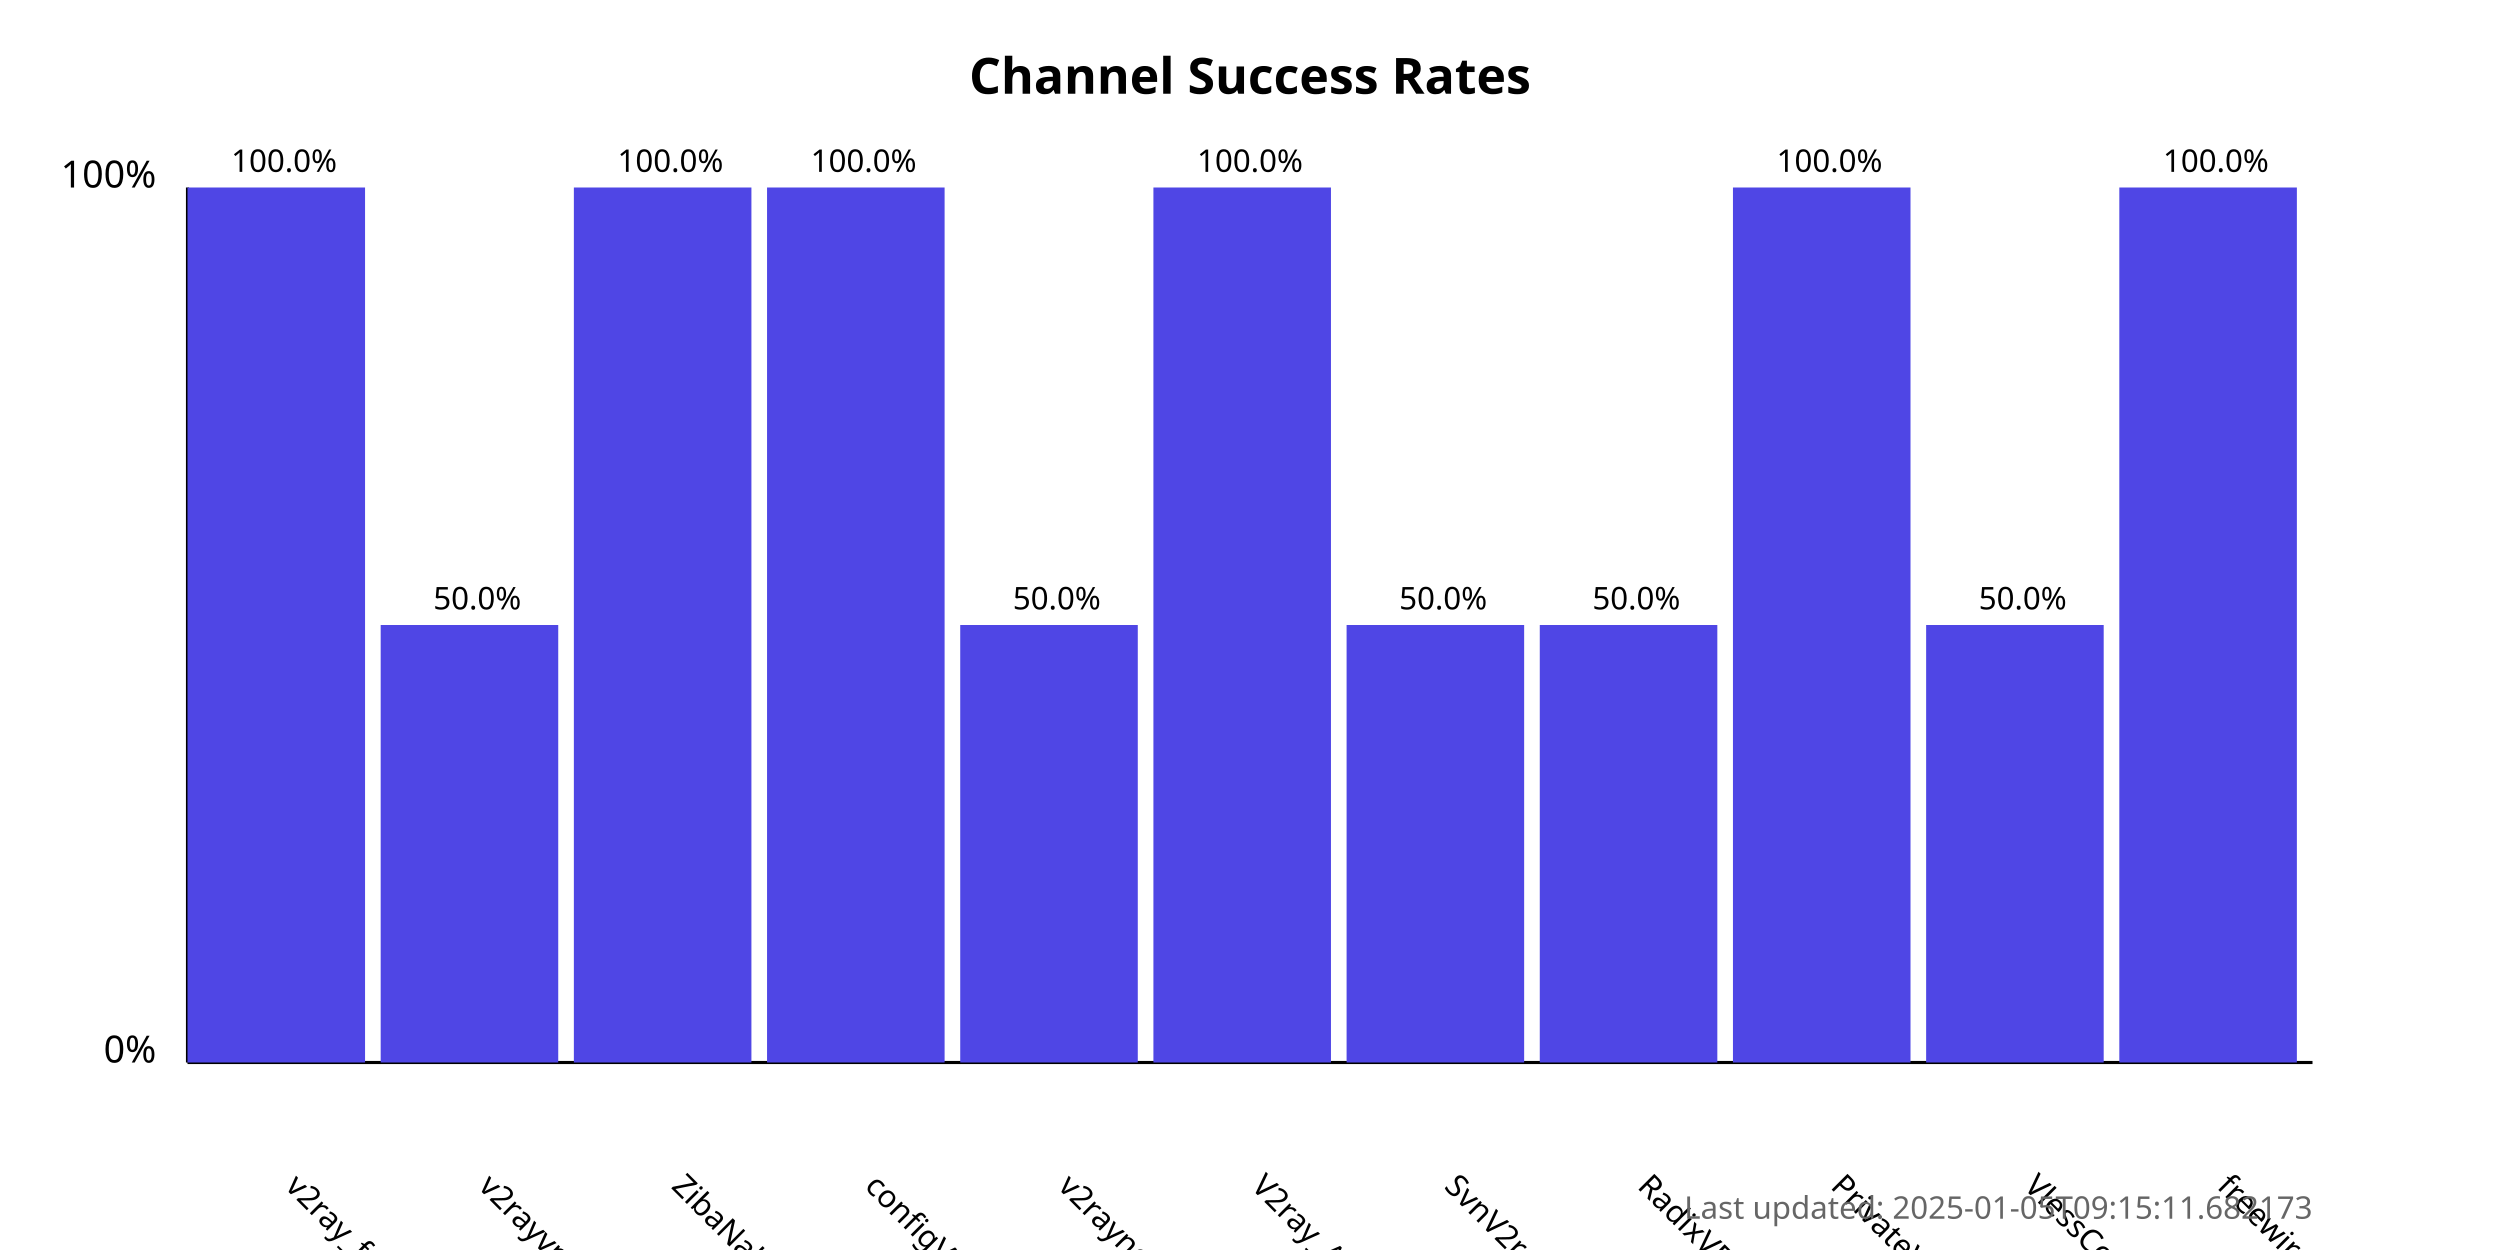
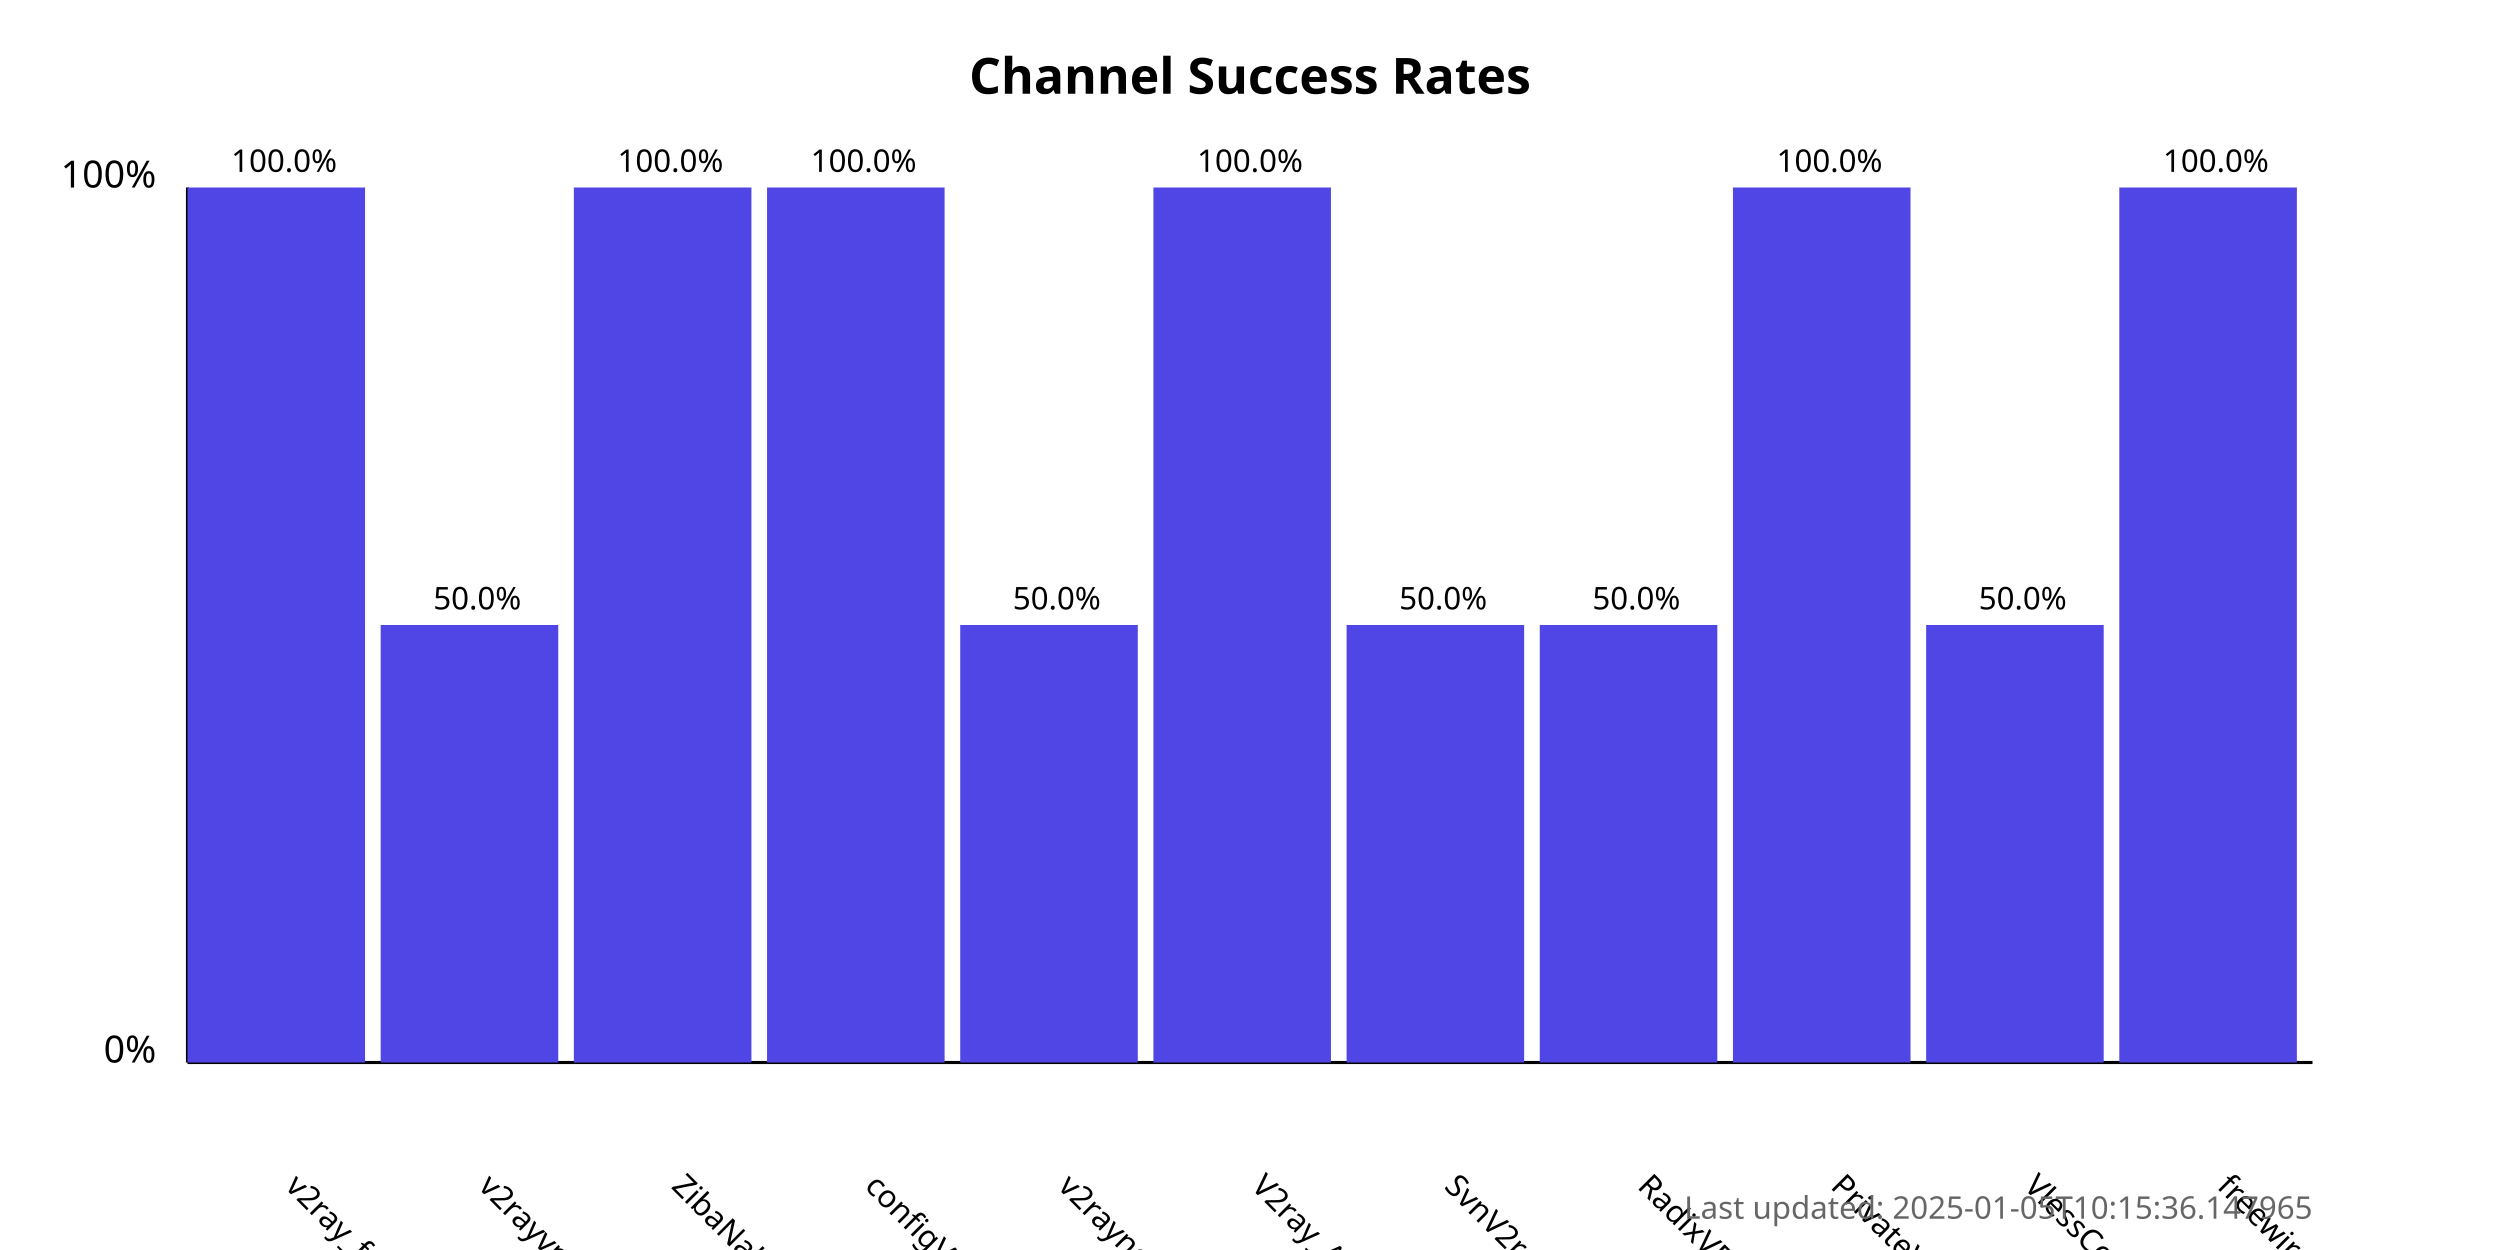
<svg xmlns="http://www.w3.org/2000/svg" width="800" height="400">
  <style>
            .chart-title { font: bold 16px sans-serif; }
            .axis-label { font: 12px sans-serif; }
            .tick-label { font: 10px sans-serif; }
            .bar { fill: #4f46e5; }
            .bar:hover { fill: #6366f1; }
            .timestamp { font: 10px sans-serif; fill: #666; }
        </style>
  <text x="400.0" y="30" text-anchor="middle" class="chart-title">
            Channel Success Rates
        </text>
  <line x1="60" y1="340" x2="60" y2="60" stroke="black" stroke-width="1" />
  <line x1="60" y1="340" x2="740" y2="340" stroke="black" stroke-width="1" />
  <text x="50" y="340" text-anchor="end" class="axis-label">0%</text>
  <text x="50" y="60" text-anchor="end" class="axis-label">100%</text>
  <g>
    <rect x="60" y="60.0" width="56.818" height="280.0" class="bar" />
    <text x="90.909" y="380" transform="rotate(45, 90.90909, 380)" text-anchor="start" class="tick-label">
                v2ray_free_conf
            </text>
    <text x="90.909" y="55.0" text-anchor="middle" class="tick-label">
                100.0%
            </text>
  </g>
  <g>
    <rect x="121.818" y="200.0" width="56.818" height="140.0" class="bar" />
    <text x="152.727" y="380" transform="rotate(45, 152.7273, 380)" text-anchor="start" class="tick-label">
                v2rayvpno
            </text>
    <text x="152.727" y="195.0" text-anchor="middle" class="tick-label">
                50.0%
            </text>
  </g>
  <g>
    <rect x="183.636" y="60.0" width="56.818" height="280.0" class="bar" />
    <text x="214.545" y="380" transform="rotate(45, 214.5455, 380)" text-anchor="start" class="tick-label">
                ZibaNabz
            </text>
    <text x="214.545" y="55.0" text-anchor="middle" class="tick-label">
                100.0%
            </text>
  </g>
  <g>
    <rect x="245.455" y="60.0" width="56.818" height="280.0" class="bar" />
    <text x="276.364" y="380" transform="rotate(45, 276.3636, 380)" text-anchor="start" class="tick-label">
                configV2rayForFree
            </text>
    <text x="276.364" y="55.0" text-anchor="middle" class="tick-label">
                100.0%
            </text>
  </g>
  <g>
    <rect x="307.273" y="200.0" width="56.818" height="140.0" class="bar" />
    <text x="338.182" y="380" transform="rotate(45, 338.1818, 380)" text-anchor="start" class="tick-label">
                v2rayngvpn
            </text>
    <text x="338.182" y="195.0" text-anchor="middle" class="tick-label">
                50.0%
            </text>
  </g>
  <g>
    <rect x="369.091" y="60.0" width="56.818" height="280.0" class="bar" />
    <text x="400.0" y="380" transform="rotate(45, 400.0, 380)" text-anchor="start" class="tick-label">
                V2ray_Alpha
            </text>
    <text x="400.0" y="55.0" text-anchor="middle" class="tick-label">
                100.0%
            </text>
  </g>
  <g>
    <rect x="430.909" y="200.0" width="56.818" height="140.0" class="bar" />
    <text x="461.818" y="380" transform="rotate(45, 461.8182, 380)" text-anchor="start" class="tick-label">
                SvnV2ray
            </text>
    <text x="461.818" y="195.0" text-anchor="middle" class="tick-label">
                50.0%
            </text>
  </g>
  <g>
    <rect x="492.727" y="200.0" width="56.818" height="140.0" class="bar" />
    <text x="523.636" y="380" transform="rotate(45, 523.6364, 380)" text-anchor="start" class="tick-label">
                RadixVPN
            </text>
    <text x="523.636" y="195.0" text-anchor="middle" class="tick-label">
                50.0%
            </text>
  </g>
  <g>
    <rect x="554.545" y="60.0" width="56.818" height="280.0" class="bar" />
    <text x="585.455" y="380" transform="rotate(45, 585.4545, 380)" text-anchor="start" class="tick-label">
                PrivateVPNs
            </text>
    <text x="585.455" y="55.0" text-anchor="middle" class="tick-label">
                100.0%
            </text>
  </g>
  <g>
    <rect x="616.364" y="200.0" width="56.818" height="140.0" class="bar" />
    <text x="647.273" y="380" transform="rotate(45, 647.2727, 380)" text-anchor="start" class="tick-label">
                VlessConfig
            </text>
    <text x="647.273" y="195.0" text-anchor="middle" class="tick-label">
                50.0%
            </text>
  </g>
  <g>
    <rect x="678.182" y="60.0" width="56.818" height="280.0" class="bar" />
    <text x="709.091" y="380" transform="rotate(45, 709.0909, 380)" text-anchor="start" class="tick-label">
                freewireguard
            </text>
    <text x="709.091" y="55.0" text-anchor="middle" class="tick-label">
                100.0%
            </text>
  </g>
  <text x="740" y="390" text-anchor="end" class="timestamp">
-             Last updated: 2025-01-05T09:15:11.682173
+             Last updated: 2025-01-05T10:15:36.147965
        </text>
</svg>
